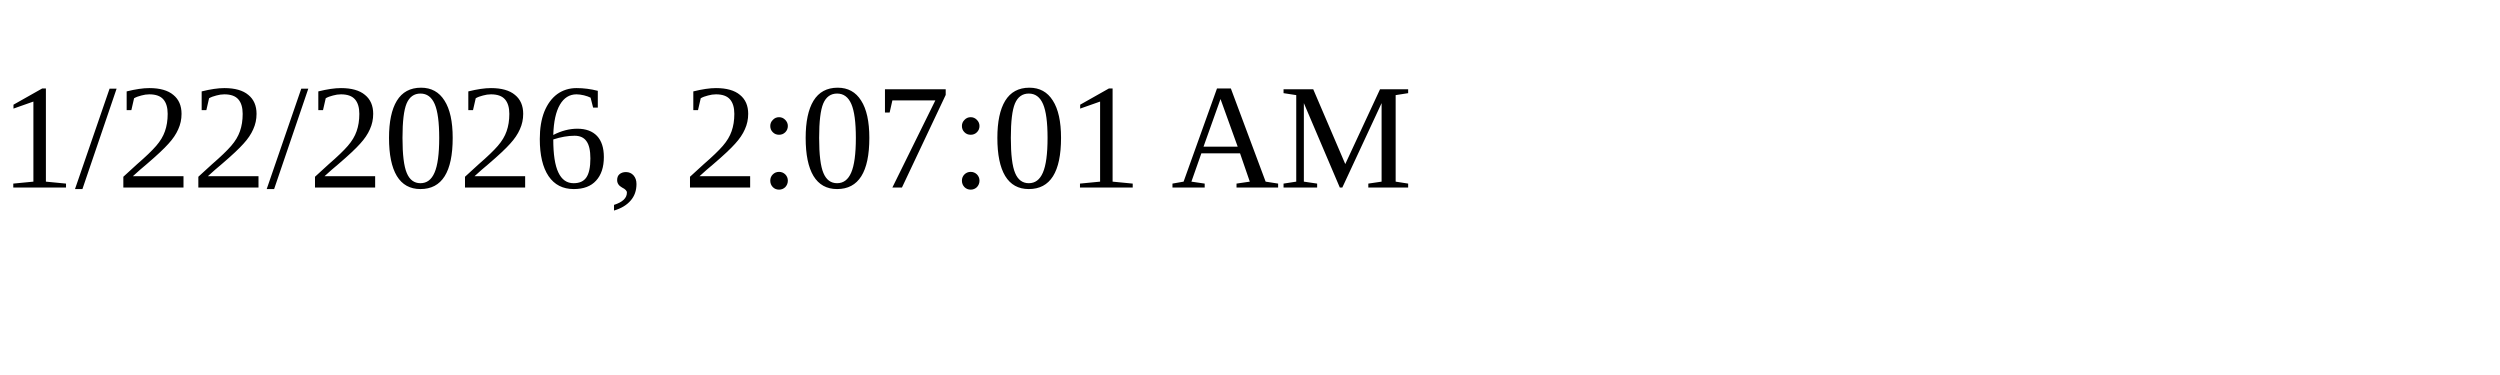
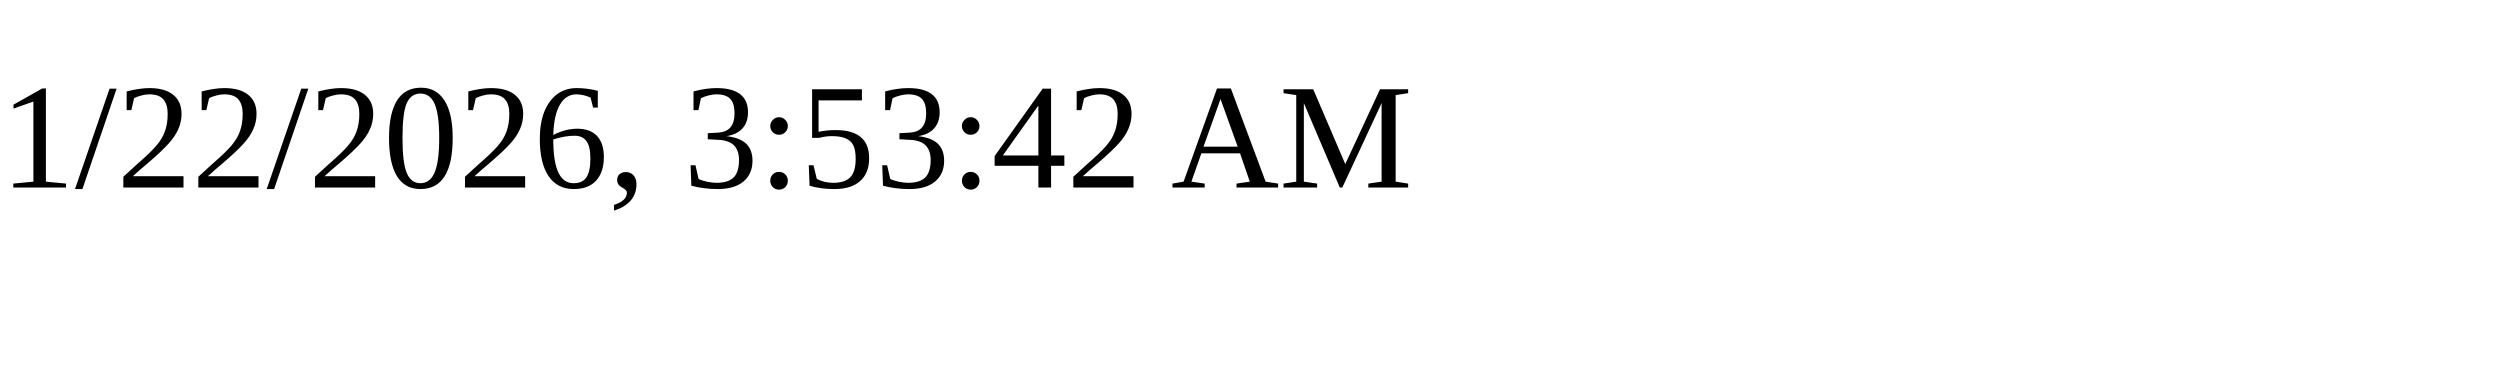
<svg xmlns="http://www.w3.org/2000/svg" height="30" width="200">
-   <text x="0" y="15">1/22/2026, 2:07:01 AM</text>
+   <text x="0" y="15">1/22/2026, 3:53:42 AM</text>
</svg>
